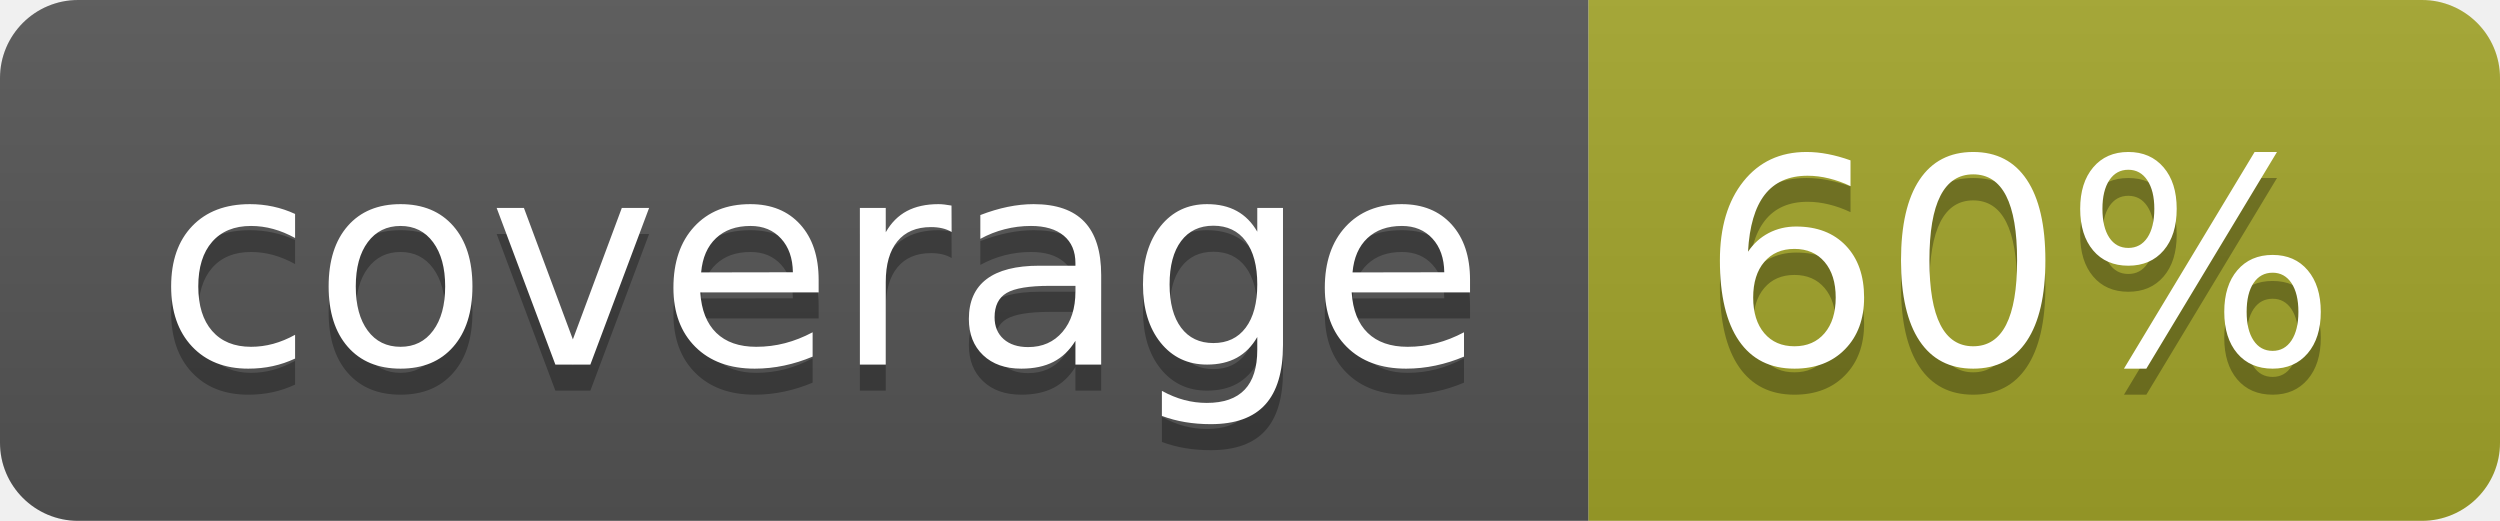
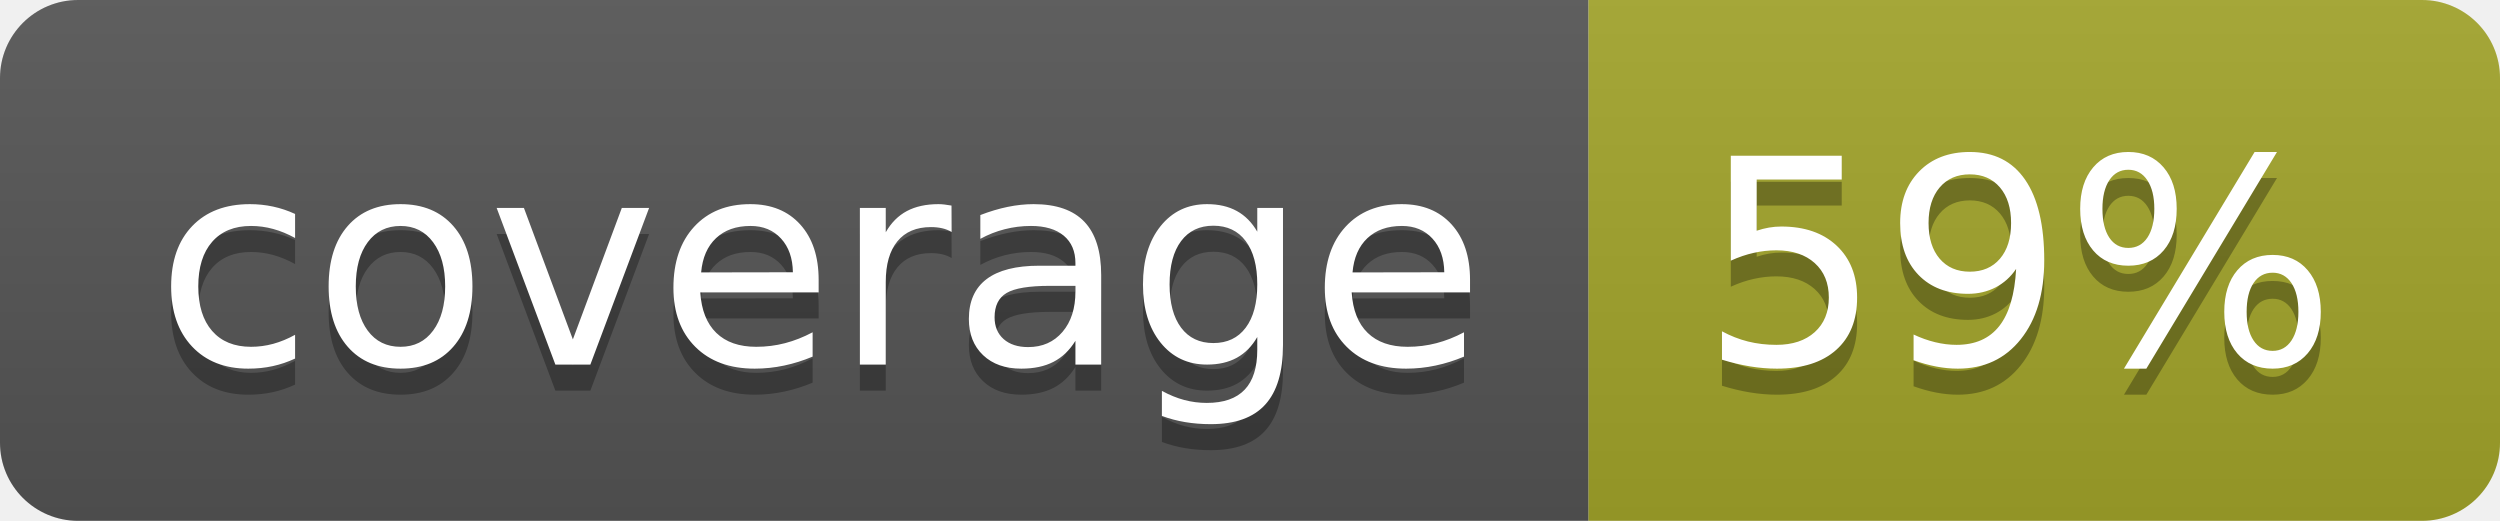
<svg xmlns="http://www.w3.org/2000/svg" width="96" height="20">
  <linearGradient id="b" x2="0" y2="100%">
    <stop offset="0" stop-color="#bbb" stop-opacity=".1" />
    <stop offset="1" stop-opacity=".1" />
  </linearGradient>
  <clipPath id="a">
    <rect width="96" height="20" rx="3" fill="#fff" />
  </clipPath>
  <g clip-path="url(#a)">
    <path fill="#555" d="M0 0h61v20H0z" />
    <path fill="#A3A52A" d="M61 0h35v20H61z" />
    <path fill="url(#b)" d="M0 0h96v20H0z" />
  </g>
  <g fill="#fff" text-anchor="middle" font-family="DejaVu Sans,Verdana,Geneva,sans-serif" font-size="110">
    <text x="315" y="150" fill="#010101" fill-opacity=".3" transform="scale(.1)" textLength="510">coverage</text>
    <text x="315" y="140" transform="scale(.1)" textLength="510">coverage</text>
-     <text x="775" y="150" fill="#010101" fill-opacity=".3" transform="scale(.1)" textLength="250">60%</text>
-     <text x="775" y="140" transform="scale(.1)" textLength="250">60%</text>
+     <text x="775" y="150" fill="#010101" fill-opacity=".3" transform="scale(.1)" textLength="250">59%</text>
+     <text x="775" y="140" transform="scale(.1)" textLength="250">59%</text>
  </g>
</svg>
